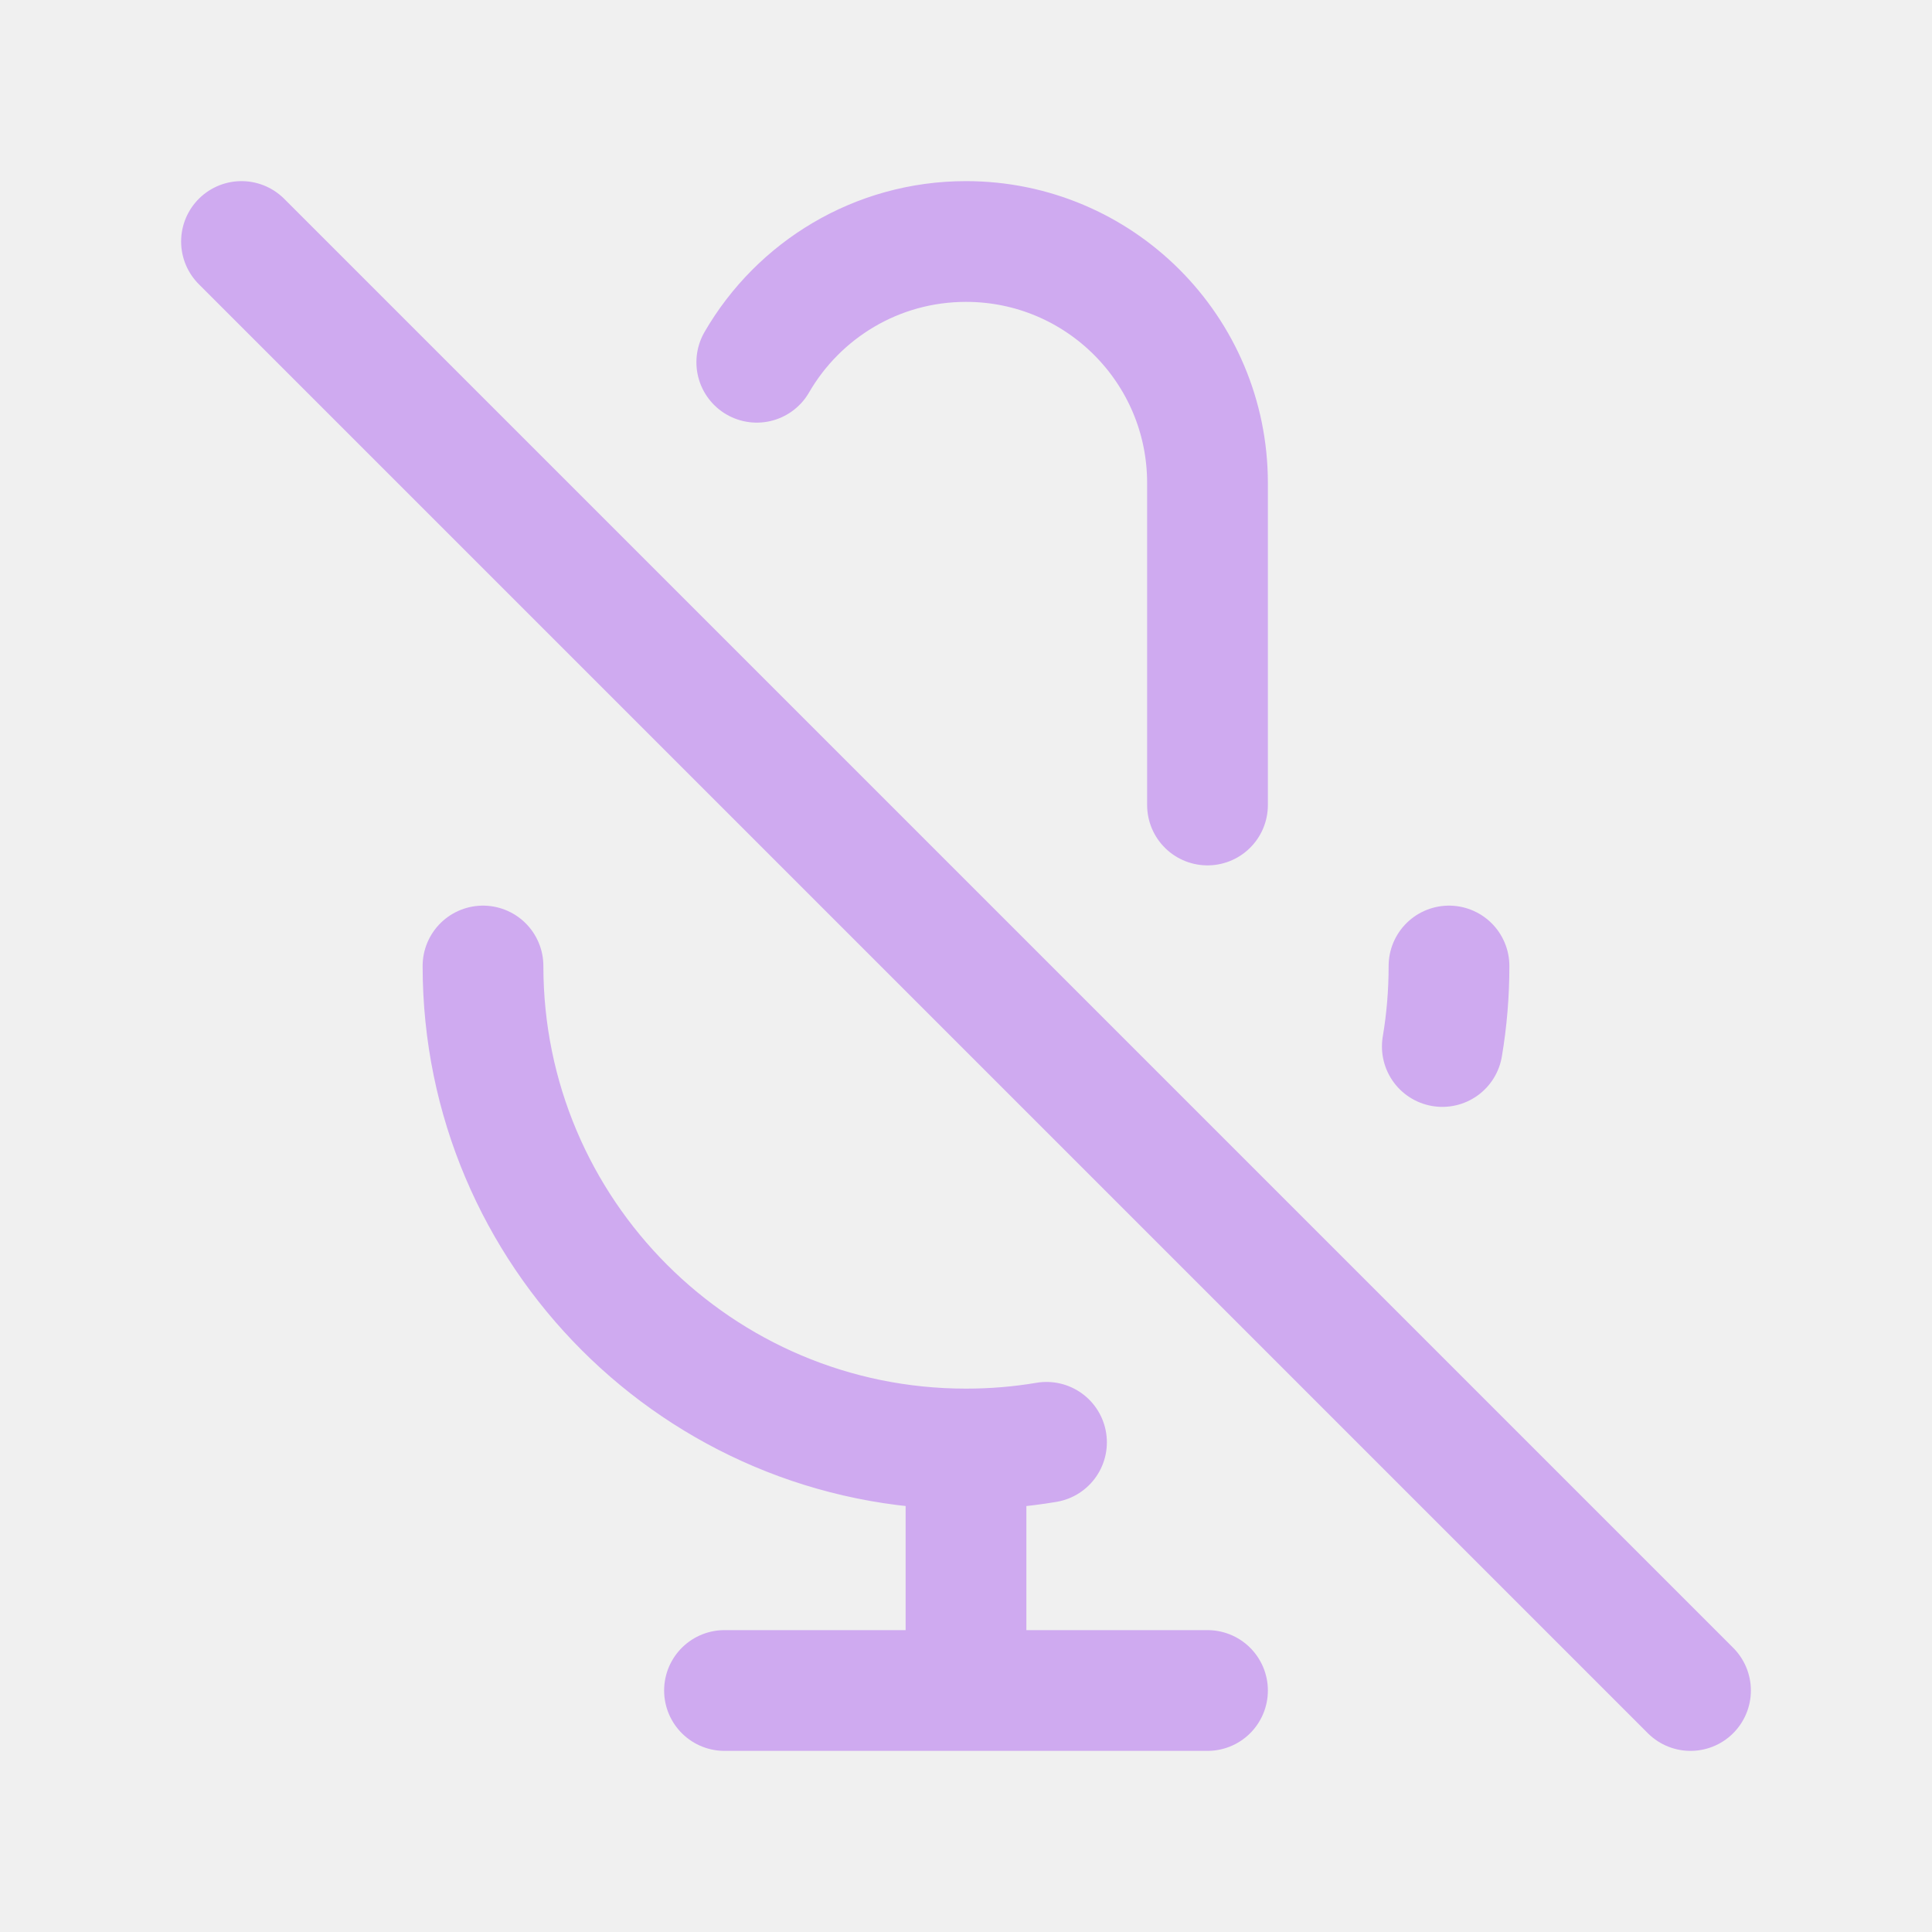
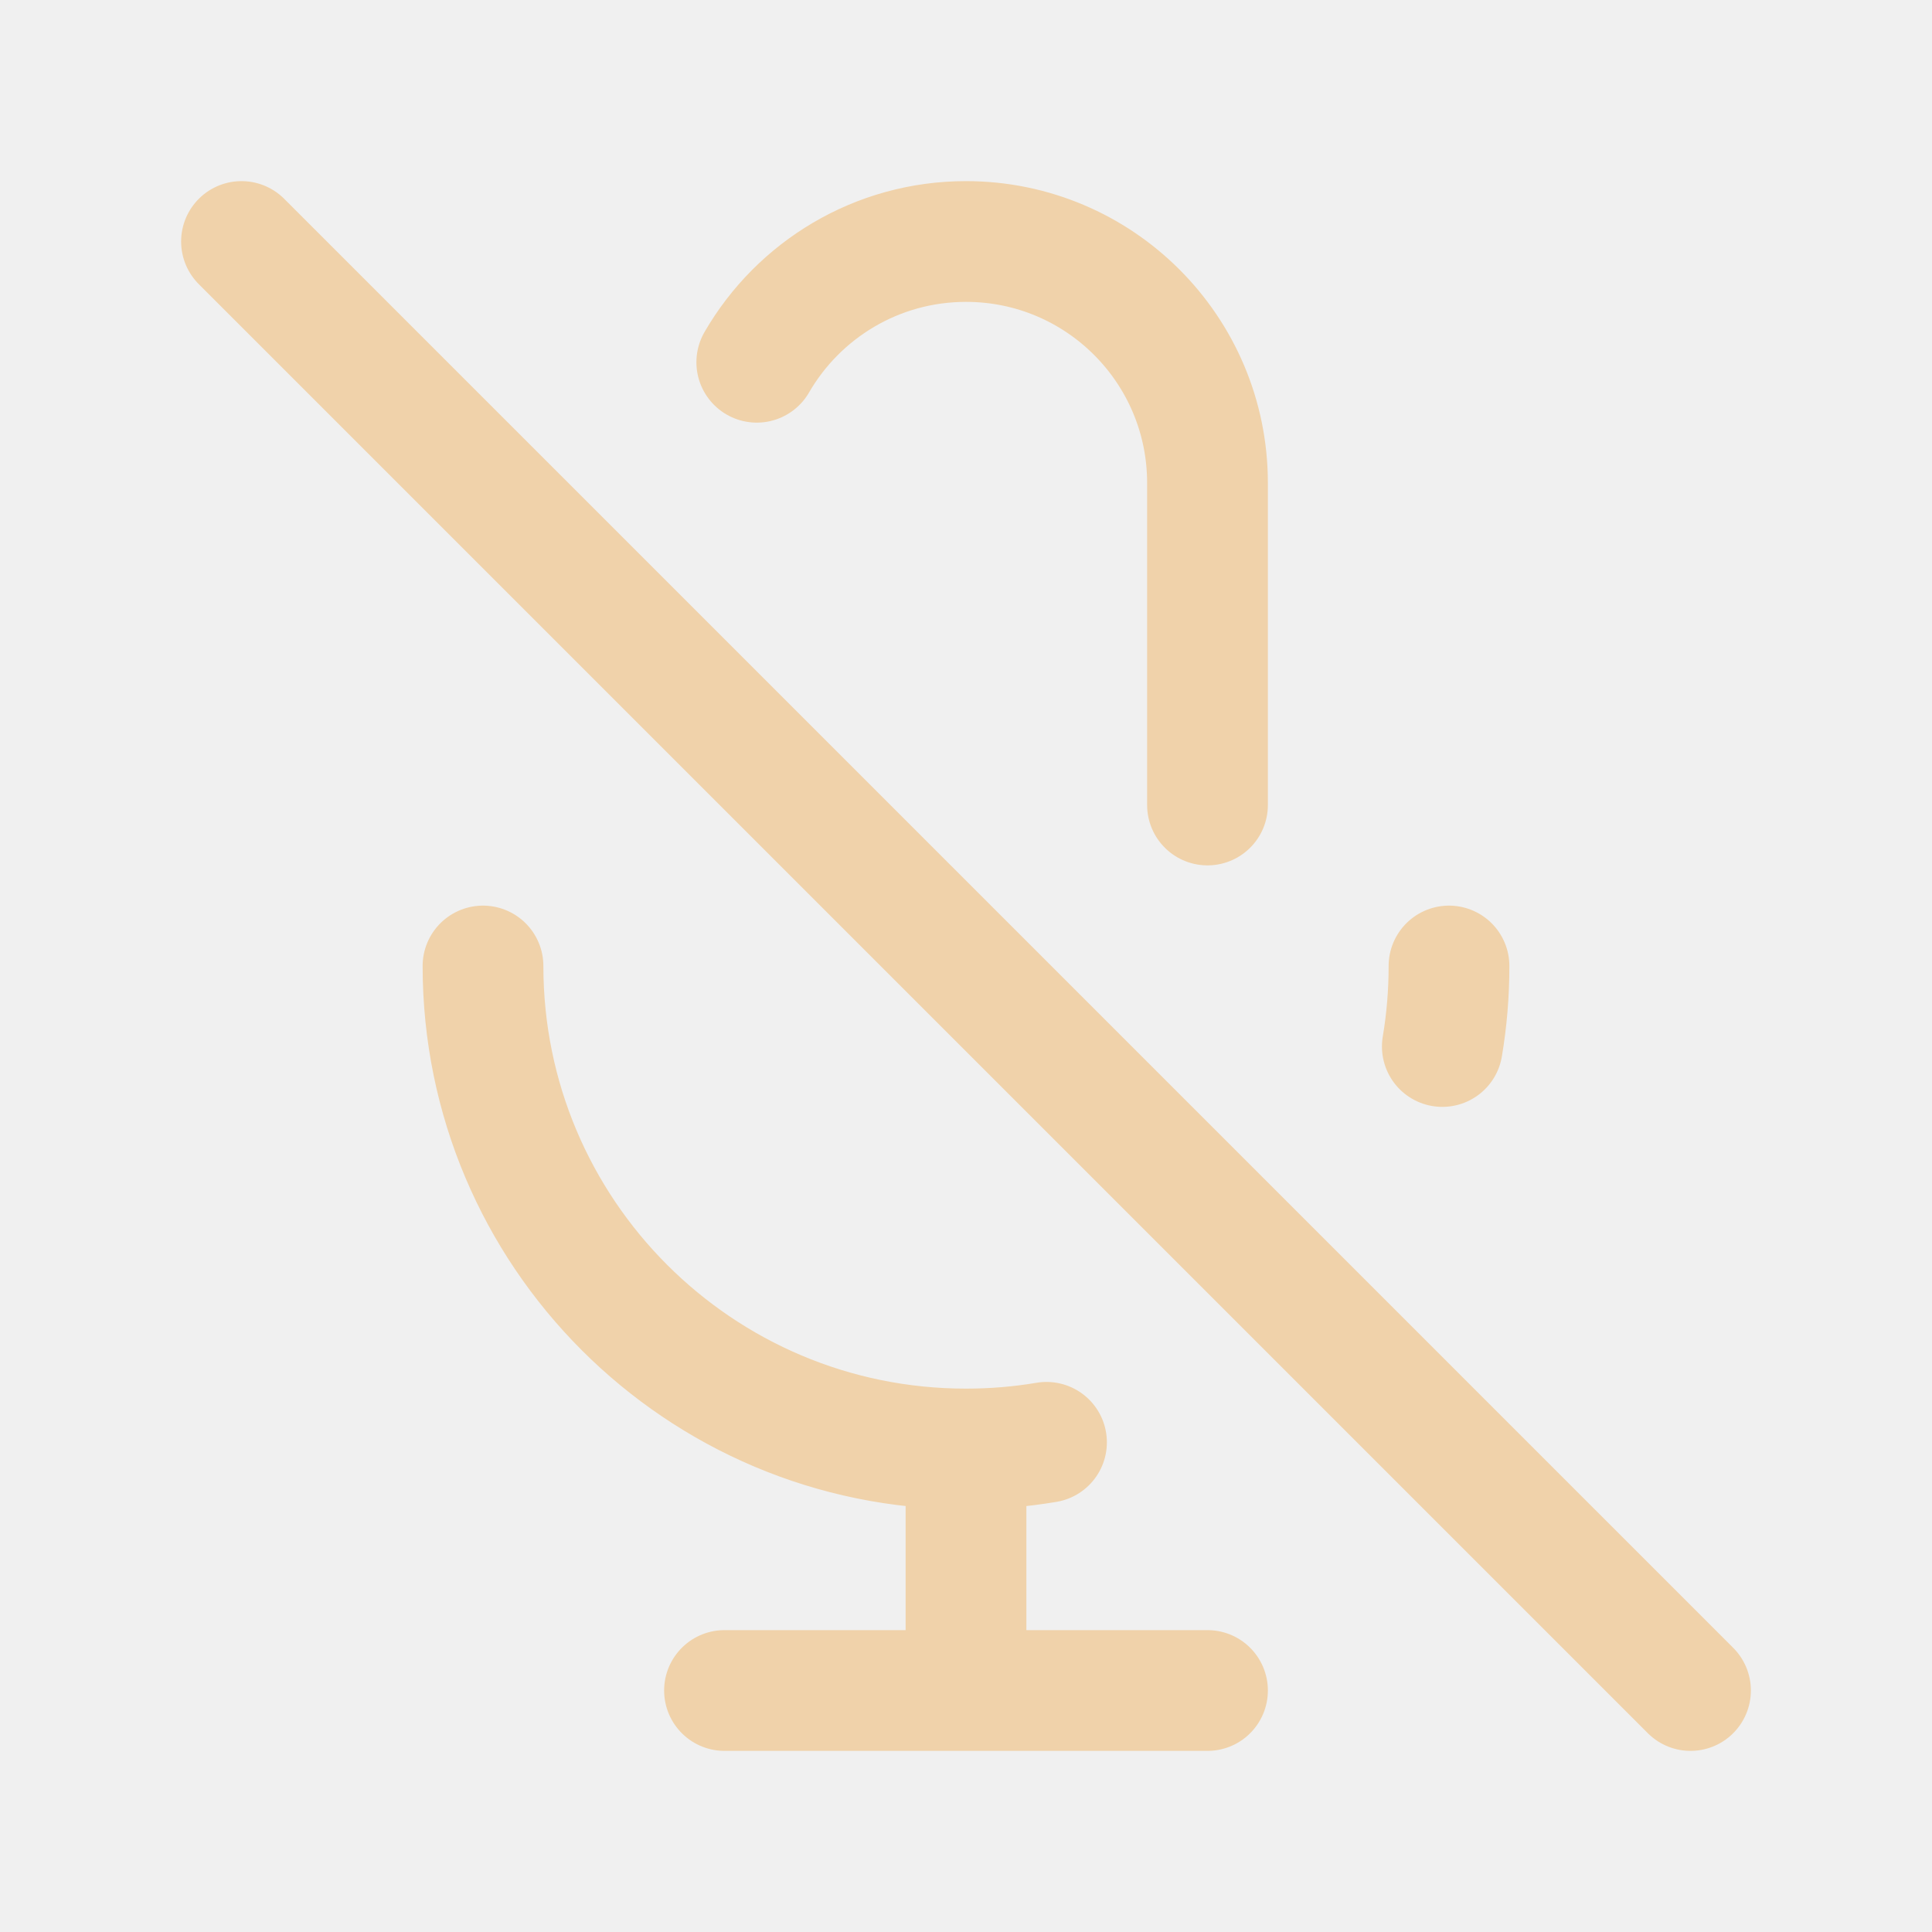
<svg width="120px" height="120px" viewBox="0 0 24 24" fill="none">
  <g id="bgCarrier" stroke-width="0" />
  <g id="tracerCarrier" stroke-linecap="round" stroke-linejoin="round" />
  <g id="iconCarrier">
-     <path d="M9.401 4.5C9.92 3.603 10.89 3 12 3C13.657 3 15 4.343 15 6V10M18 12C18 12.341 17.972 12.675 17.917 13M3 3L21 21M12 18C8.686 18 6 15.314 6 12M12 18C12.341 18 12.675 17.972 13 17.917M12 18V21M12 21H15M12 21H9" stroke="#CFAAF0" stroke-width="1.5" stroke-linecap="round" stroke-linejoin="round" style="--darkreader-inline-stroke: #ffffff;" data-darkreader-inline-stroke="" />
+     <path d="M9.401 4.5C9.92 3.603 10.89 3 12 3C13.657 3 15 4.343 15 6V10M18 12C18 12.341 17.972 12.675 17.917 13M3 3L21 21M12 18C8.686 18 6 15.314 6 12M12 18C12.341 18 12.675 17.972 13 17.917M12 18V21M12 21H15M12 21H9" stroke="#F0D2AA" stroke-width="1.5" stroke-linecap="round" stroke-linejoin="round" style="--darkreader-inline-stroke: #ffffff;" data-darkreader-inline-stroke="" />
  </g>
</svg>
